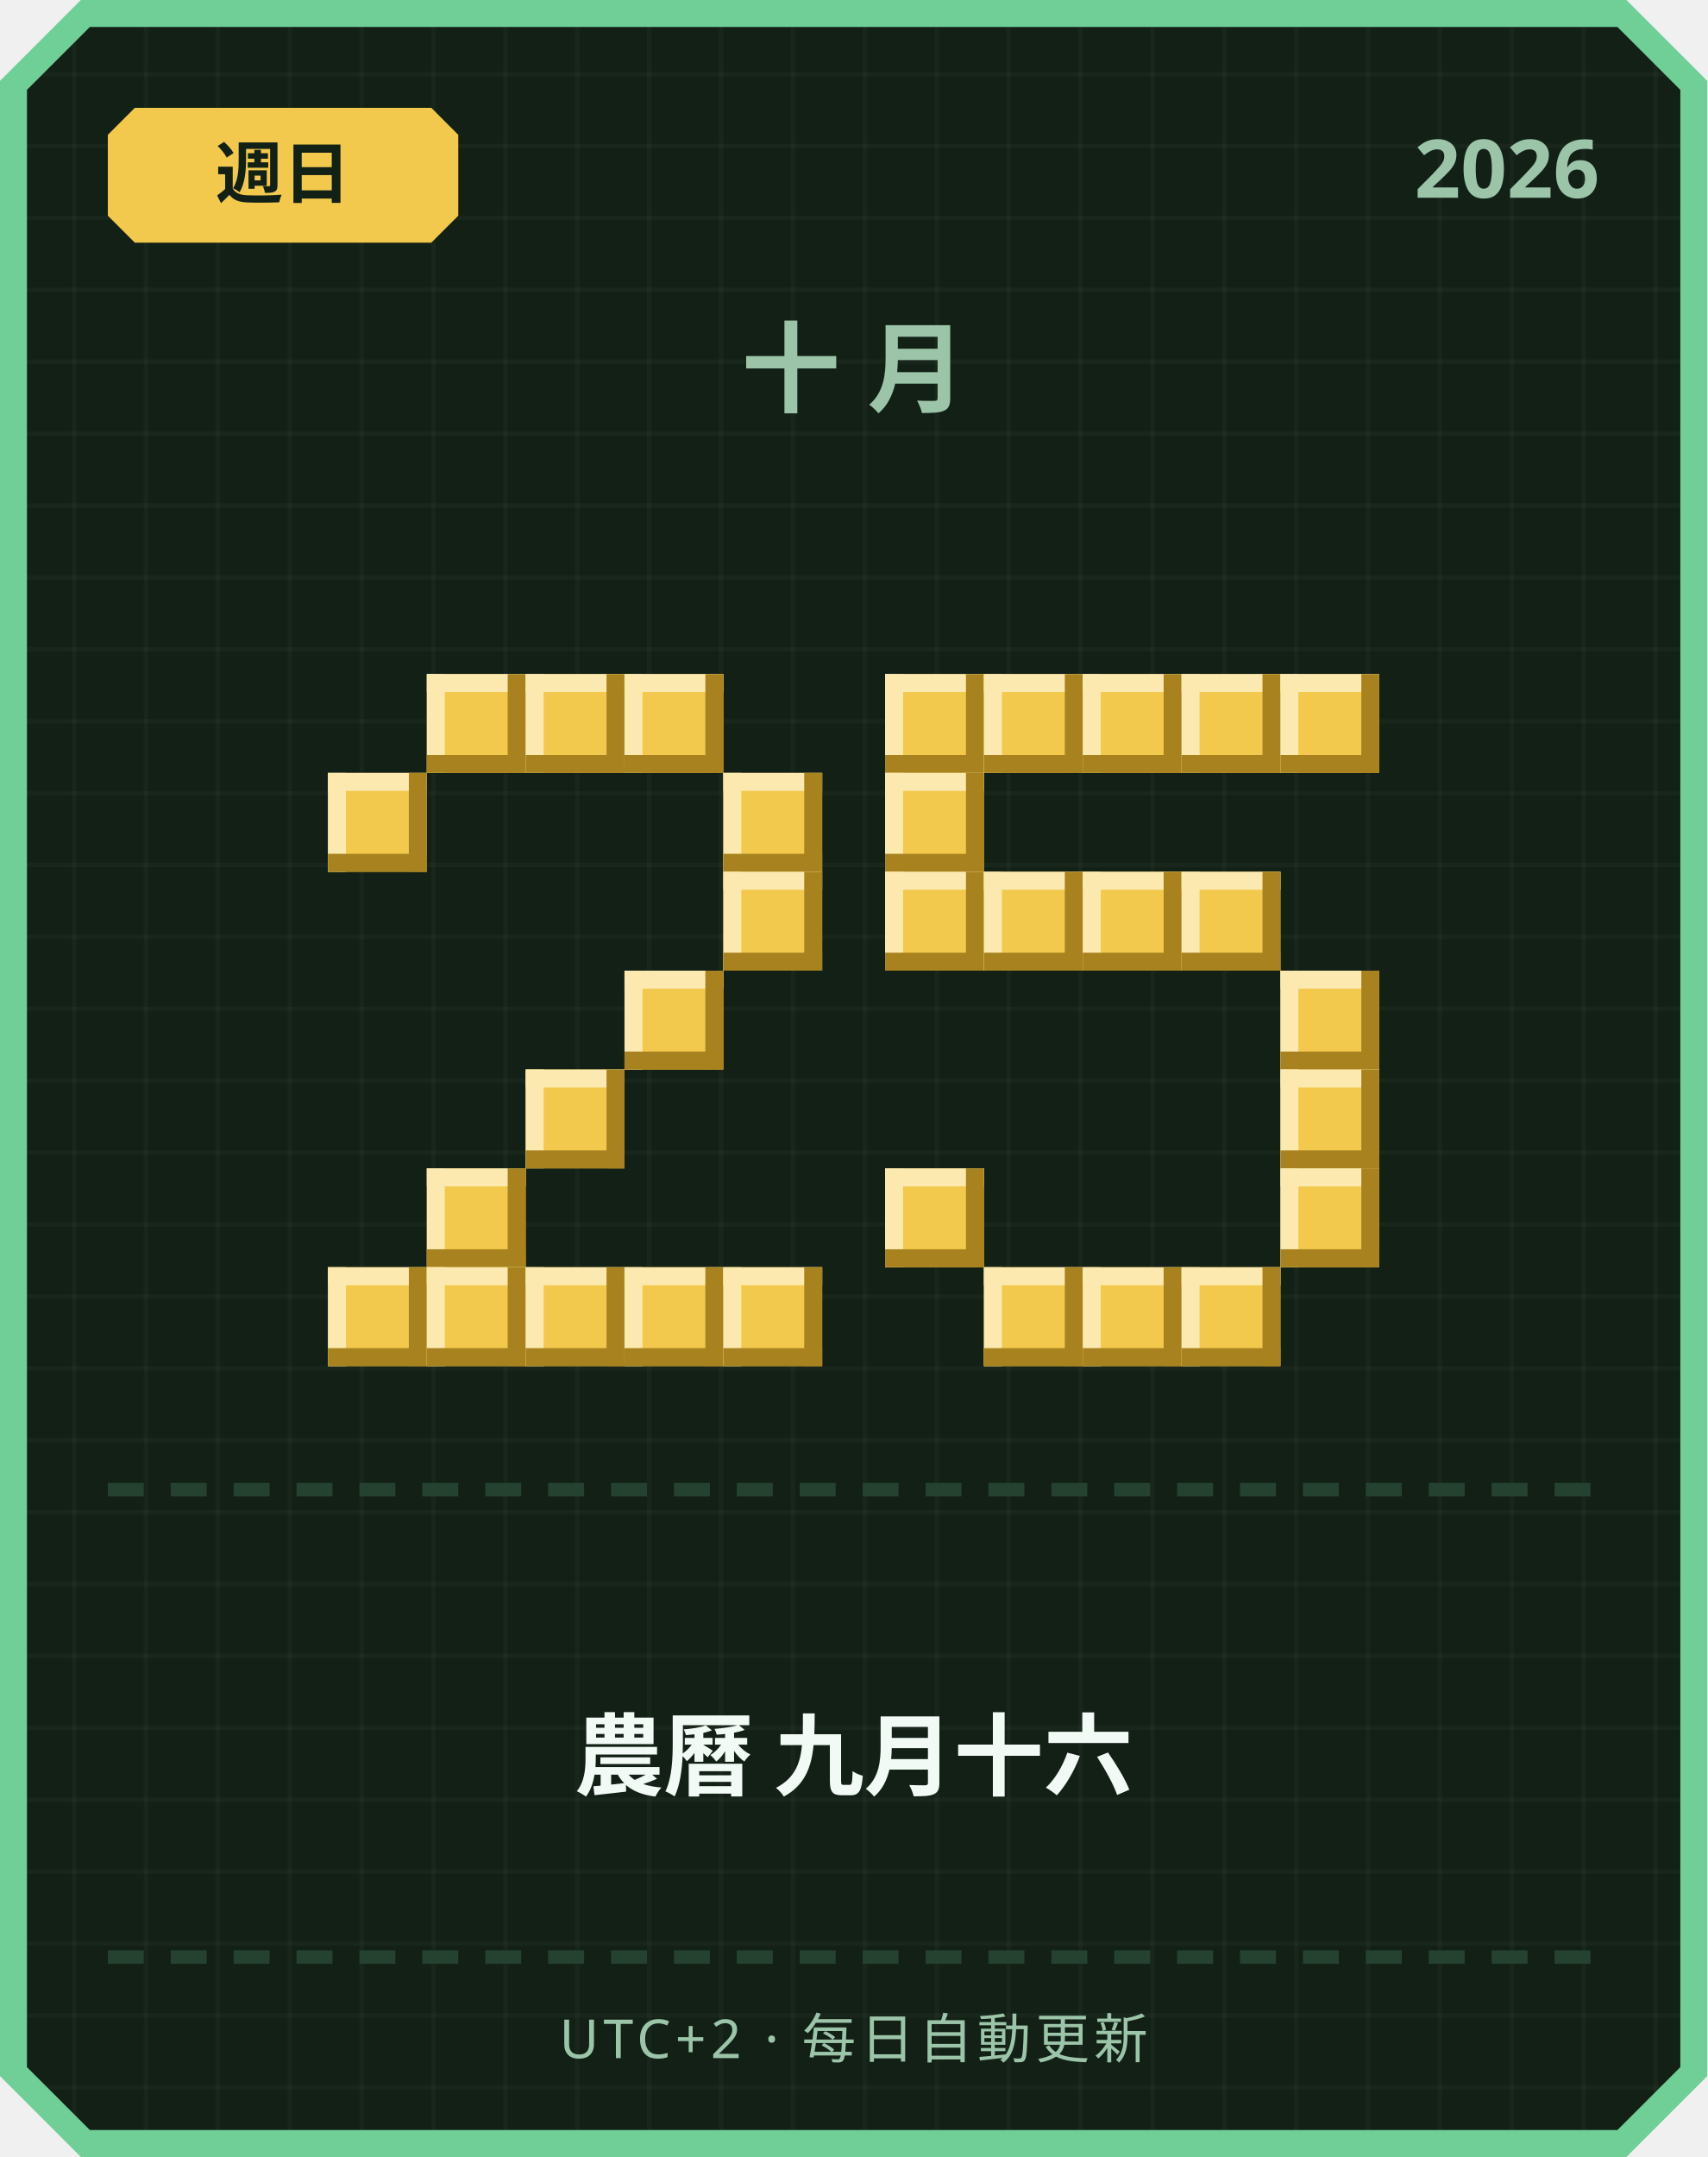
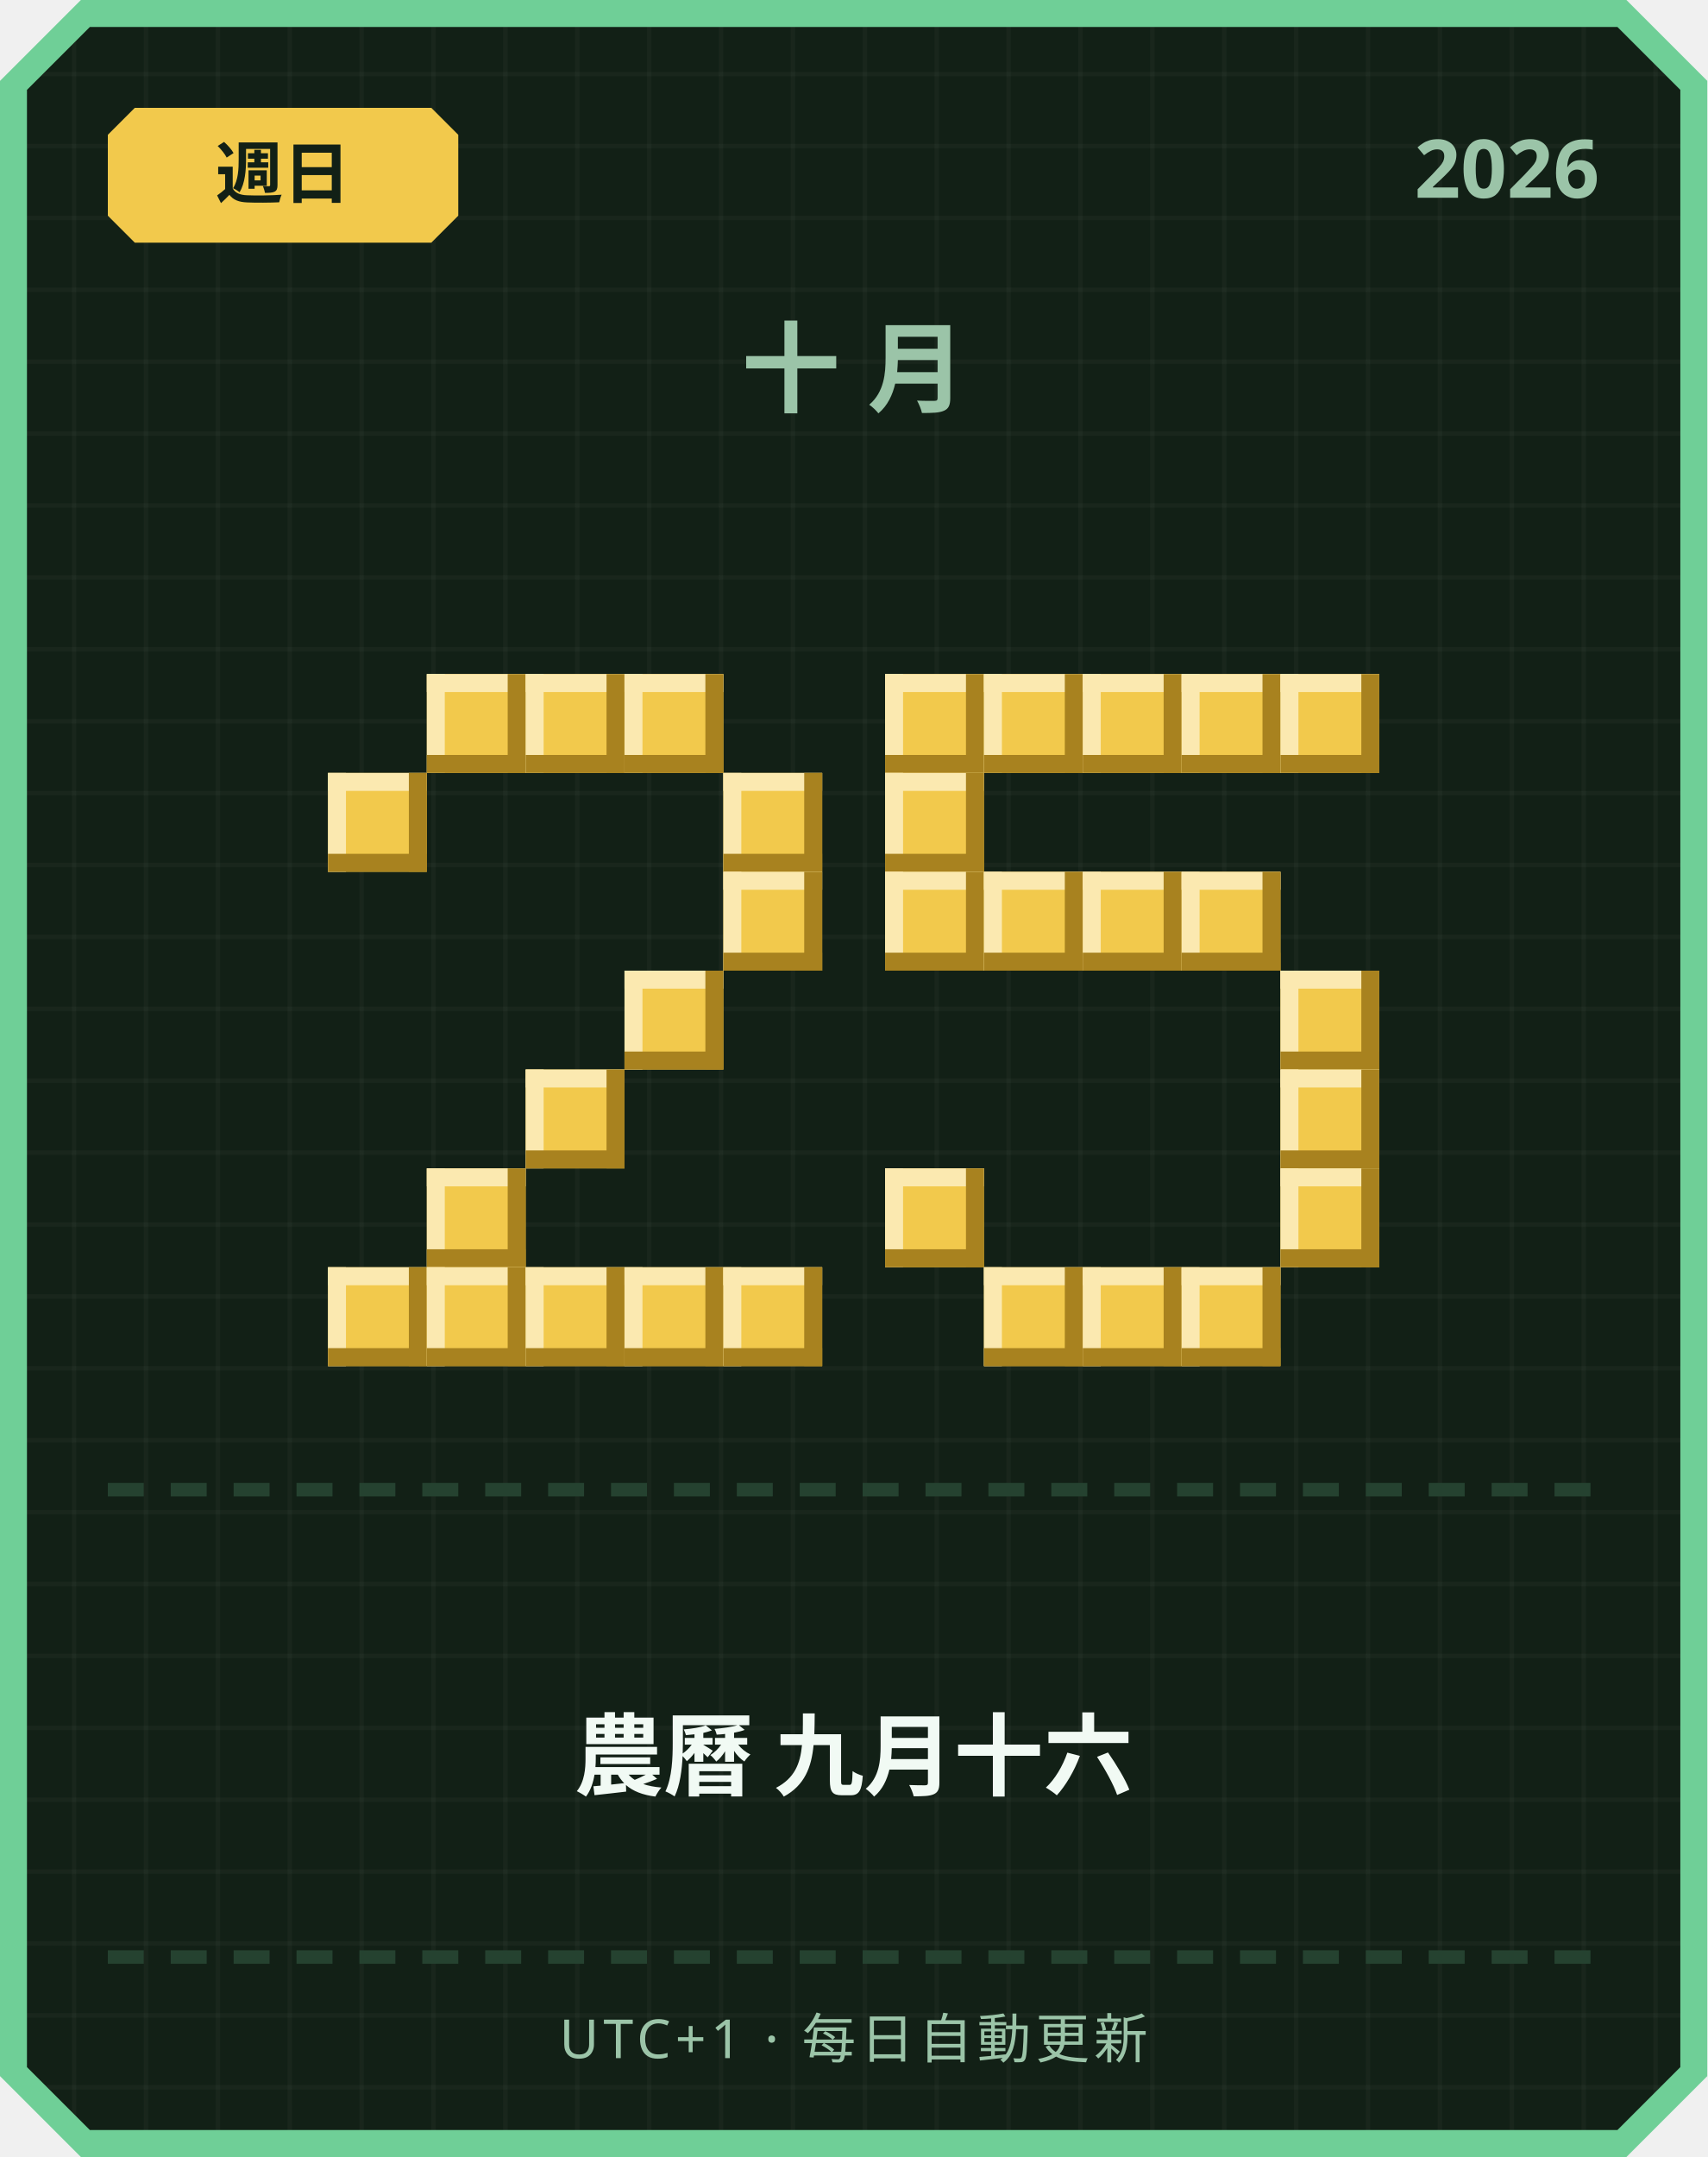
<svg xmlns="http://www.w3.org/2000/svg" width="380" height="480" viewBox="0 0 380 480">
  <defs>
    <pattern id="grid" width="16" height="16" patternUnits="userSpaceOnUse">
      <rect width="16" height="16" fill="#122016" />
      <rect width="1" height="16" fill="#ffffff" opacity="0.03" />
      <rect width="16" height="1" fill="#ffffff" opacity="0.03" />
    </pattern>
  </defs>
  <path d="M 18,0 L 362,0 L 380,18 L 380,462 L 362,480 L 18,480 L 0,462 L 0,18 Z" fill="#6fcf97" />
  <path d="M 20,6 L 360,6 L 374,20 L 374,460 L 360,474 L 20,474 L 6,460 L 6,20 Z" fill="url(#grid)" />
  <path d="M 30,24 L 96,24 L 102,30 L 102,48 L 96,54 L 30,54 L 24,48 L 24,30 Z" fill="#f2c94c" />
  <text x="63" y="44" text-anchor="middle" font-family="'Segoe UI', sans-serif" font-size="15" font-weight="700" fill="#122016">週日</text>
  <text x="356" y="44" text-anchor="end" font-family="'Segoe UI', sans-serif" font-size="18" font-weight="700" fill="#9bc4a8">2026</text>
  <text x="190" y="90" text-anchor="middle" font-family="'Segoe UI', sans-serif" font-size="22" font-weight="700" letter-spacing="6" fill="#9bc4a8">十月</text>
  <rect x="95" y="150" width="22" height="22" fill="#f2c94c" />
  <rect x="95" y="150" width="22" height="4" fill="#fbe9b0" />
  <rect x="95" y="150" width="4" height="22" fill="#fbe9b0" />
  <rect x="95" y="168" width="22" height="4" fill="#a8821f" />
  <rect x="113" y="150" width="4" height="22" fill="#a8821f" />
  <rect x="117" y="150" width="22" height="22" fill="#f2c94c" />
  <rect x="117" y="150" width="22" height="4" fill="#fbe9b0" />
  <rect x="117" y="150" width="4" height="22" fill="#fbe9b0" />
  <rect x="117" y="168" width="22" height="4" fill="#a8821f" />
  <rect x="135" y="150" width="4" height="22" fill="#a8821f" />
  <rect x="139" y="150" width="22" height="22" fill="#f2c94c" />
  <rect x="139" y="150" width="22" height="4" fill="#fbe9b0" />
  <rect x="139" y="150" width="4" height="22" fill="#fbe9b0" />
  <rect x="139" y="168" width="22" height="4" fill="#a8821f" />
  <rect x="157" y="150" width="4" height="22" fill="#a8821f" />
  <rect x="73" y="172" width="22" height="22" fill="#f2c94c" />
  <rect x="73" y="172" width="22" height="4" fill="#fbe9b0" />
  <rect x="73" y="172" width="4" height="22" fill="#fbe9b0" />
  <rect x="73" y="190" width="22" height="4" fill="#a8821f" />
  <rect x="91" y="172" width="4" height="22" fill="#a8821f" />
  <rect x="161" y="172" width="22" height="22" fill="#f2c94c" />
  <rect x="161" y="172" width="22" height="4" fill="#fbe9b0" />
  <rect x="161" y="172" width="4" height="22" fill="#fbe9b0" />
  <rect x="161" y="190" width="22" height="4" fill="#a8821f" />
  <rect x="179" y="172" width="4" height="22" fill="#a8821f" />
  <rect x="161" y="194" width="22" height="22" fill="#f2c94c" />
  <rect x="161" y="194" width="22" height="4" fill="#fbe9b0" />
  <rect x="161" y="194" width="4" height="22" fill="#fbe9b0" />
  <rect x="161" y="212" width="22" height="4" fill="#a8821f" />
  <rect x="179" y="194" width="4" height="22" fill="#a8821f" />
  <rect x="139" y="216" width="22" height="22" fill="#f2c94c" />
  <rect x="139" y="216" width="22" height="4" fill="#fbe9b0" />
  <rect x="139" y="216" width="4" height="22" fill="#fbe9b0" />
  <rect x="139" y="234" width="22" height="4" fill="#a8821f" />
  <rect x="157" y="216" width="4" height="22" fill="#a8821f" />
  <rect x="117" y="238" width="22" height="22" fill="#f2c94c" />
  <rect x="117" y="238" width="22" height="4" fill="#fbe9b0" />
  <rect x="117" y="238" width="4" height="22" fill="#fbe9b0" />
  <rect x="117" y="256" width="22" height="4" fill="#a8821f" />
  <rect x="135" y="238" width="4" height="22" fill="#a8821f" />
  <rect x="95" y="260" width="22" height="22" fill="#f2c94c" />
  <rect x="95" y="260" width="22" height="4" fill="#fbe9b0" />
  <rect x="95" y="260" width="4" height="22" fill="#fbe9b0" />
  <rect x="95" y="278" width="22" height="4" fill="#a8821f" />
  <rect x="113" y="260" width="4" height="22" fill="#a8821f" />
  <rect x="73" y="282" width="22" height="22" fill="#f2c94c" />
  <rect x="73" y="282" width="22" height="4" fill="#fbe9b0" />
  <rect x="73" y="282" width="4" height="22" fill="#fbe9b0" />
  <rect x="73" y="300" width="22" height="4" fill="#a8821f" />
  <rect x="91" y="282" width="4" height="22" fill="#a8821f" />
  <rect x="95" y="282" width="22" height="22" fill="#f2c94c" />
  <rect x="95" y="282" width="22" height="4" fill="#fbe9b0" />
  <rect x="95" y="282" width="4" height="22" fill="#fbe9b0" />
  <rect x="95" y="300" width="22" height="4" fill="#a8821f" />
  <rect x="113" y="282" width="4" height="22" fill="#a8821f" />
  <rect x="117" y="282" width="22" height="22" fill="#f2c94c" />
  <rect x="117" y="282" width="22" height="4" fill="#fbe9b0" />
  <rect x="117" y="282" width="4" height="22" fill="#fbe9b0" />
  <rect x="117" y="300" width="22" height="4" fill="#a8821f" />
  <rect x="135" y="282" width="4" height="22" fill="#a8821f" />
  <rect x="139" y="282" width="22" height="22" fill="#f2c94c" />
  <rect x="139" y="282" width="22" height="4" fill="#fbe9b0" />
  <rect x="139" y="282" width="4" height="22" fill="#fbe9b0" />
  <rect x="139" y="300" width="22" height="4" fill="#a8821f" />
  <rect x="157" y="282" width="4" height="22" fill="#a8821f" />
  <rect x="161" y="282" width="22" height="22" fill="#f2c94c" />
  <rect x="161" y="282" width="22" height="4" fill="#fbe9b0" />
  <rect x="161" y="282" width="4" height="22" fill="#fbe9b0" />
  <rect x="161" y="300" width="22" height="4" fill="#a8821f" />
  <rect x="179" y="282" width="4" height="22" fill="#a8821f" />
  <rect x="197" y="150" width="22" height="22" fill="#f2c94c" />
  <rect x="197" y="150" width="22" height="4" fill="#fbe9b0" />
  <rect x="197" y="150" width="4" height="22" fill="#fbe9b0" />
  <rect x="197" y="168" width="22" height="4" fill="#a8821f" />
  <rect x="215" y="150" width="4" height="22" fill="#a8821f" />
  <rect x="219" y="150" width="22" height="22" fill="#f2c94c" />
  <rect x="219" y="150" width="22" height="4" fill="#fbe9b0" />
  <rect x="219" y="150" width="4" height="22" fill="#fbe9b0" />
  <rect x="219" y="168" width="22" height="4" fill="#a8821f" />
  <rect x="237" y="150" width="4" height="22" fill="#a8821f" />
  <rect x="241" y="150" width="22" height="22" fill="#f2c94c" />
  <rect x="241" y="150" width="22" height="4" fill="#fbe9b0" />
  <rect x="241" y="150" width="4" height="22" fill="#fbe9b0" />
  <rect x="241" y="168" width="22" height="4" fill="#a8821f" />
  <rect x="259" y="150" width="4" height="22" fill="#a8821f" />
  <rect x="263" y="150" width="22" height="22" fill="#f2c94c" />
  <rect x="263" y="150" width="22" height="4" fill="#fbe9b0" />
  <rect x="263" y="150" width="4" height="22" fill="#fbe9b0" />
  <rect x="263" y="168" width="22" height="4" fill="#a8821f" />
  <rect x="281" y="150" width="4" height="22" fill="#a8821f" />
  <rect x="285" y="150" width="22" height="22" fill="#f2c94c" />
  <rect x="285" y="150" width="22" height="4" fill="#fbe9b0" />
  <rect x="285" y="150" width="4" height="22" fill="#fbe9b0" />
  <rect x="285" y="168" width="22" height="4" fill="#a8821f" />
  <rect x="303" y="150" width="4" height="22" fill="#a8821f" />
  <rect x="197" y="172" width="22" height="22" fill="#f2c94c" />
  <rect x="197" y="172" width="22" height="4" fill="#fbe9b0" />
  <rect x="197" y="172" width="4" height="22" fill="#fbe9b0" />
  <rect x="197" y="190" width="22" height="4" fill="#a8821f" />
  <rect x="215" y="172" width="4" height="22" fill="#a8821f" />
  <rect x="197" y="194" width="22" height="22" fill="#f2c94c" />
  <rect x="197" y="194" width="22" height="4" fill="#fbe9b0" />
  <rect x="197" y="194" width="4" height="22" fill="#fbe9b0" />
  <rect x="197" y="212" width="22" height="4" fill="#a8821f" />
  <rect x="215" y="194" width="4" height="22" fill="#a8821f" />
  <rect x="219" y="194" width="22" height="22" fill="#f2c94c" />
  <rect x="219" y="194" width="22" height="4" fill="#fbe9b0" />
  <rect x="219" y="194" width="4" height="22" fill="#fbe9b0" />
  <rect x="219" y="212" width="22" height="4" fill="#a8821f" />
  <rect x="237" y="194" width="4" height="22" fill="#a8821f" />
  <rect x="241" y="194" width="22" height="22" fill="#f2c94c" />
  <rect x="241" y="194" width="22" height="4" fill="#fbe9b0" />
  <rect x="241" y="194" width="4" height="22" fill="#fbe9b0" />
  <rect x="241" y="212" width="22" height="4" fill="#a8821f" />
  <rect x="259" y="194" width="4" height="22" fill="#a8821f" />
  <rect x="263" y="194" width="22" height="22" fill="#f2c94c" />
  <rect x="263" y="194" width="22" height="4" fill="#fbe9b0" />
  <rect x="263" y="194" width="4" height="22" fill="#fbe9b0" />
  <rect x="263" y="212" width="22" height="4" fill="#a8821f" />
  <rect x="281" y="194" width="4" height="22" fill="#a8821f" />
  <rect x="285" y="216" width="22" height="22" fill="#f2c94c" />
  <rect x="285" y="216" width="22" height="4" fill="#fbe9b0" />
  <rect x="285" y="216" width="4" height="22" fill="#fbe9b0" />
  <rect x="285" y="234" width="22" height="4" fill="#a8821f" />
  <rect x="303" y="216" width="4" height="22" fill="#a8821f" />
  <rect x="285" y="238" width="22" height="22" fill="#f2c94c" />
  <rect x="285" y="238" width="22" height="4" fill="#fbe9b0" />
  <rect x="285" y="238" width="4" height="22" fill="#fbe9b0" />
  <rect x="285" y="256" width="22" height="4" fill="#a8821f" />
  <rect x="303" y="238" width="4" height="22" fill="#a8821f" />
  <rect x="197" y="260" width="22" height="22" fill="#f2c94c" />
  <rect x="197" y="260" width="22" height="4" fill="#fbe9b0" />
  <rect x="197" y="260" width="4" height="22" fill="#fbe9b0" />
  <rect x="197" y="278" width="22" height="4" fill="#a8821f" />
  <rect x="215" y="260" width="4" height="22" fill="#a8821f" />
  <rect x="285" y="260" width="22" height="22" fill="#f2c94c" />
  <rect x="285" y="260" width="22" height="4" fill="#fbe9b0" />
  <rect x="285" y="260" width="4" height="22" fill="#fbe9b0" />
  <rect x="285" y="278" width="22" height="4" fill="#a8821f" />
  <rect x="303" y="260" width="4" height="22" fill="#a8821f" />
  <rect x="219" y="282" width="22" height="22" fill="#f2c94c" />
  <rect x="219" y="282" width="22" height="4" fill="#fbe9b0" />
  <rect x="219" y="282" width="4" height="22" fill="#fbe9b0" />
  <rect x="219" y="300" width="22" height="4" fill="#a8821f" />
  <rect x="237" y="282" width="4" height="22" fill="#a8821f" />
  <rect x="241" y="282" width="22" height="22" fill="#f2c94c" />
  <rect x="241" y="282" width="22" height="4" fill="#fbe9b0" />
  <rect x="241" y="282" width="4" height="22" fill="#fbe9b0" />
  <rect x="241" y="300" width="22" height="4" fill="#a8821f" />
  <rect x="259" y="282" width="4" height="22" fill="#a8821f" />
  <rect x="263" y="282" width="22" height="22" fill="#f2c94c" />
  <rect x="263" y="282" width="22" height="4" fill="#fbe9b0" />
  <rect x="263" y="282" width="4" height="22" fill="#fbe9b0" />
  <rect x="263" y="300" width="22" height="4" fill="#a8821f" />
  <rect x="281" y="282" width="4" height="22" fill="#a8821f" />
  <rect x="24" y="330" width="8" height="3" fill="#254230" />
  <rect x="38" y="330" width="8" height="3" fill="#254230" />
  <rect x="52" y="330" width="8" height="3" fill="#254230" />
  <rect x="66" y="330" width="8" height="3" fill="#254230" />
  <rect x="80" y="330" width="8" height="3" fill="#254230" />
  <rect x="94" y="330" width="8" height="3" fill="#254230" />
  <rect x="108" y="330" width="8" height="3" fill="#254230" />
  <rect x="122" y="330" width="8" height="3" fill="#254230" />
  <rect x="136" y="330" width="8" height="3" fill="#254230" />
  <rect x="150" y="330" width="8" height="3" fill="#254230" />
  <rect x="164" y="330" width="8" height="3" fill="#254230" />
  <rect x="178" y="330" width="8" height="3" fill="#254230" />
  <rect x="192" y="330" width="8" height="3" fill="#254230" />
  <rect x="206" y="330" width="8" height="3" fill="#254230" />
  <rect x="220" y="330" width="8" height="3" fill="#254230" />
  <rect x="234" y="330" width="8" height="3" fill="#254230" />
  <rect x="248" y="330" width="8" height="3" fill="#254230" />
  <rect x="262" y="330" width="8" height="3" fill="#254230" />
  <rect x="276" y="330" width="8" height="3" fill="#254230" />
  <rect x="290" y="330" width="8" height="3" fill="#254230" />
  <rect x="304" y="330" width="8" height="3" fill="#254230" />
  <rect x="318" y="330" width="8" height="3" fill="#254230" />
  <rect x="332" y="330" width="8" height="3" fill="#254230" />
  <rect x="346" y="330" width="8" height="3" fill="#254230" />
  <text x="190" y="398" text-anchor="middle" font-family="'Segoe UI', 'Microsoft JhengHei', sans-serif" font-size="20" font-weight="700" fill="#f1faf4">農曆 九月十六</text>
  <rect x="24" y="434" width="8" height="3" fill="#254230" />
  <rect x="38" y="434" width="8" height="3" fill="#254230" />
  <rect x="52" y="434" width="8" height="3" fill="#254230" />
  <rect x="66" y="434" width="8" height="3" fill="#254230" />
  <rect x="80" y="434" width="8" height="3" fill="#254230" />
  <rect x="94" y="434" width="8" height="3" fill="#254230" />
  <rect x="108" y="434" width="8" height="3" fill="#254230" />
  <rect x="122" y="434" width="8" height="3" fill="#254230" />
  <rect x="136" y="434" width="8" height="3" fill="#254230" />
  <rect x="150" y="434" width="8" height="3" fill="#254230" />
  <rect x="164" y="434" width="8" height="3" fill="#254230" />
  <rect x="178" y="434" width="8" height="3" fill="#254230" />
  <rect x="192" y="434" width="8" height="3" fill="#254230" />
  <rect x="206" y="434" width="8" height="3" fill="#254230" />
  <rect x="220" y="434" width="8" height="3" fill="#254230" />
  <rect x="234" y="434" width="8" height="3" fill="#254230" />
  <rect x="248" y="434" width="8" height="3" fill="#254230" />
  <rect x="262" y="434" width="8" height="3" fill="#254230" />
  <rect x="276" y="434" width="8" height="3" fill="#254230" />
  <rect x="290" y="434" width="8" height="3" fill="#254230" />
  <rect x="304" y="434" width="8" height="3" fill="#254230" />
  <rect x="318" y="434" width="8" height="3" fill="#254230" />
  <rect x="332" y="434" width="8" height="3" fill="#254230" />
  <rect x="346" y="434" width="8" height="3" fill="#254230" />
-   <text x="190" y="458" text-anchor="middle" font-family="'Segoe UI', sans-serif" font-size="12" letter-spacing="1" fill="#9bc4a8">UTC+2 · 每日自動更新</text>
+   <text x="190" y="458" text-anchor="middle" font-family="'Segoe UI', sans-serif" font-size="12" letter-spacing="1" fill="#9bc4a8">UTC+1 · 每日自動更新</text>
</svg>
